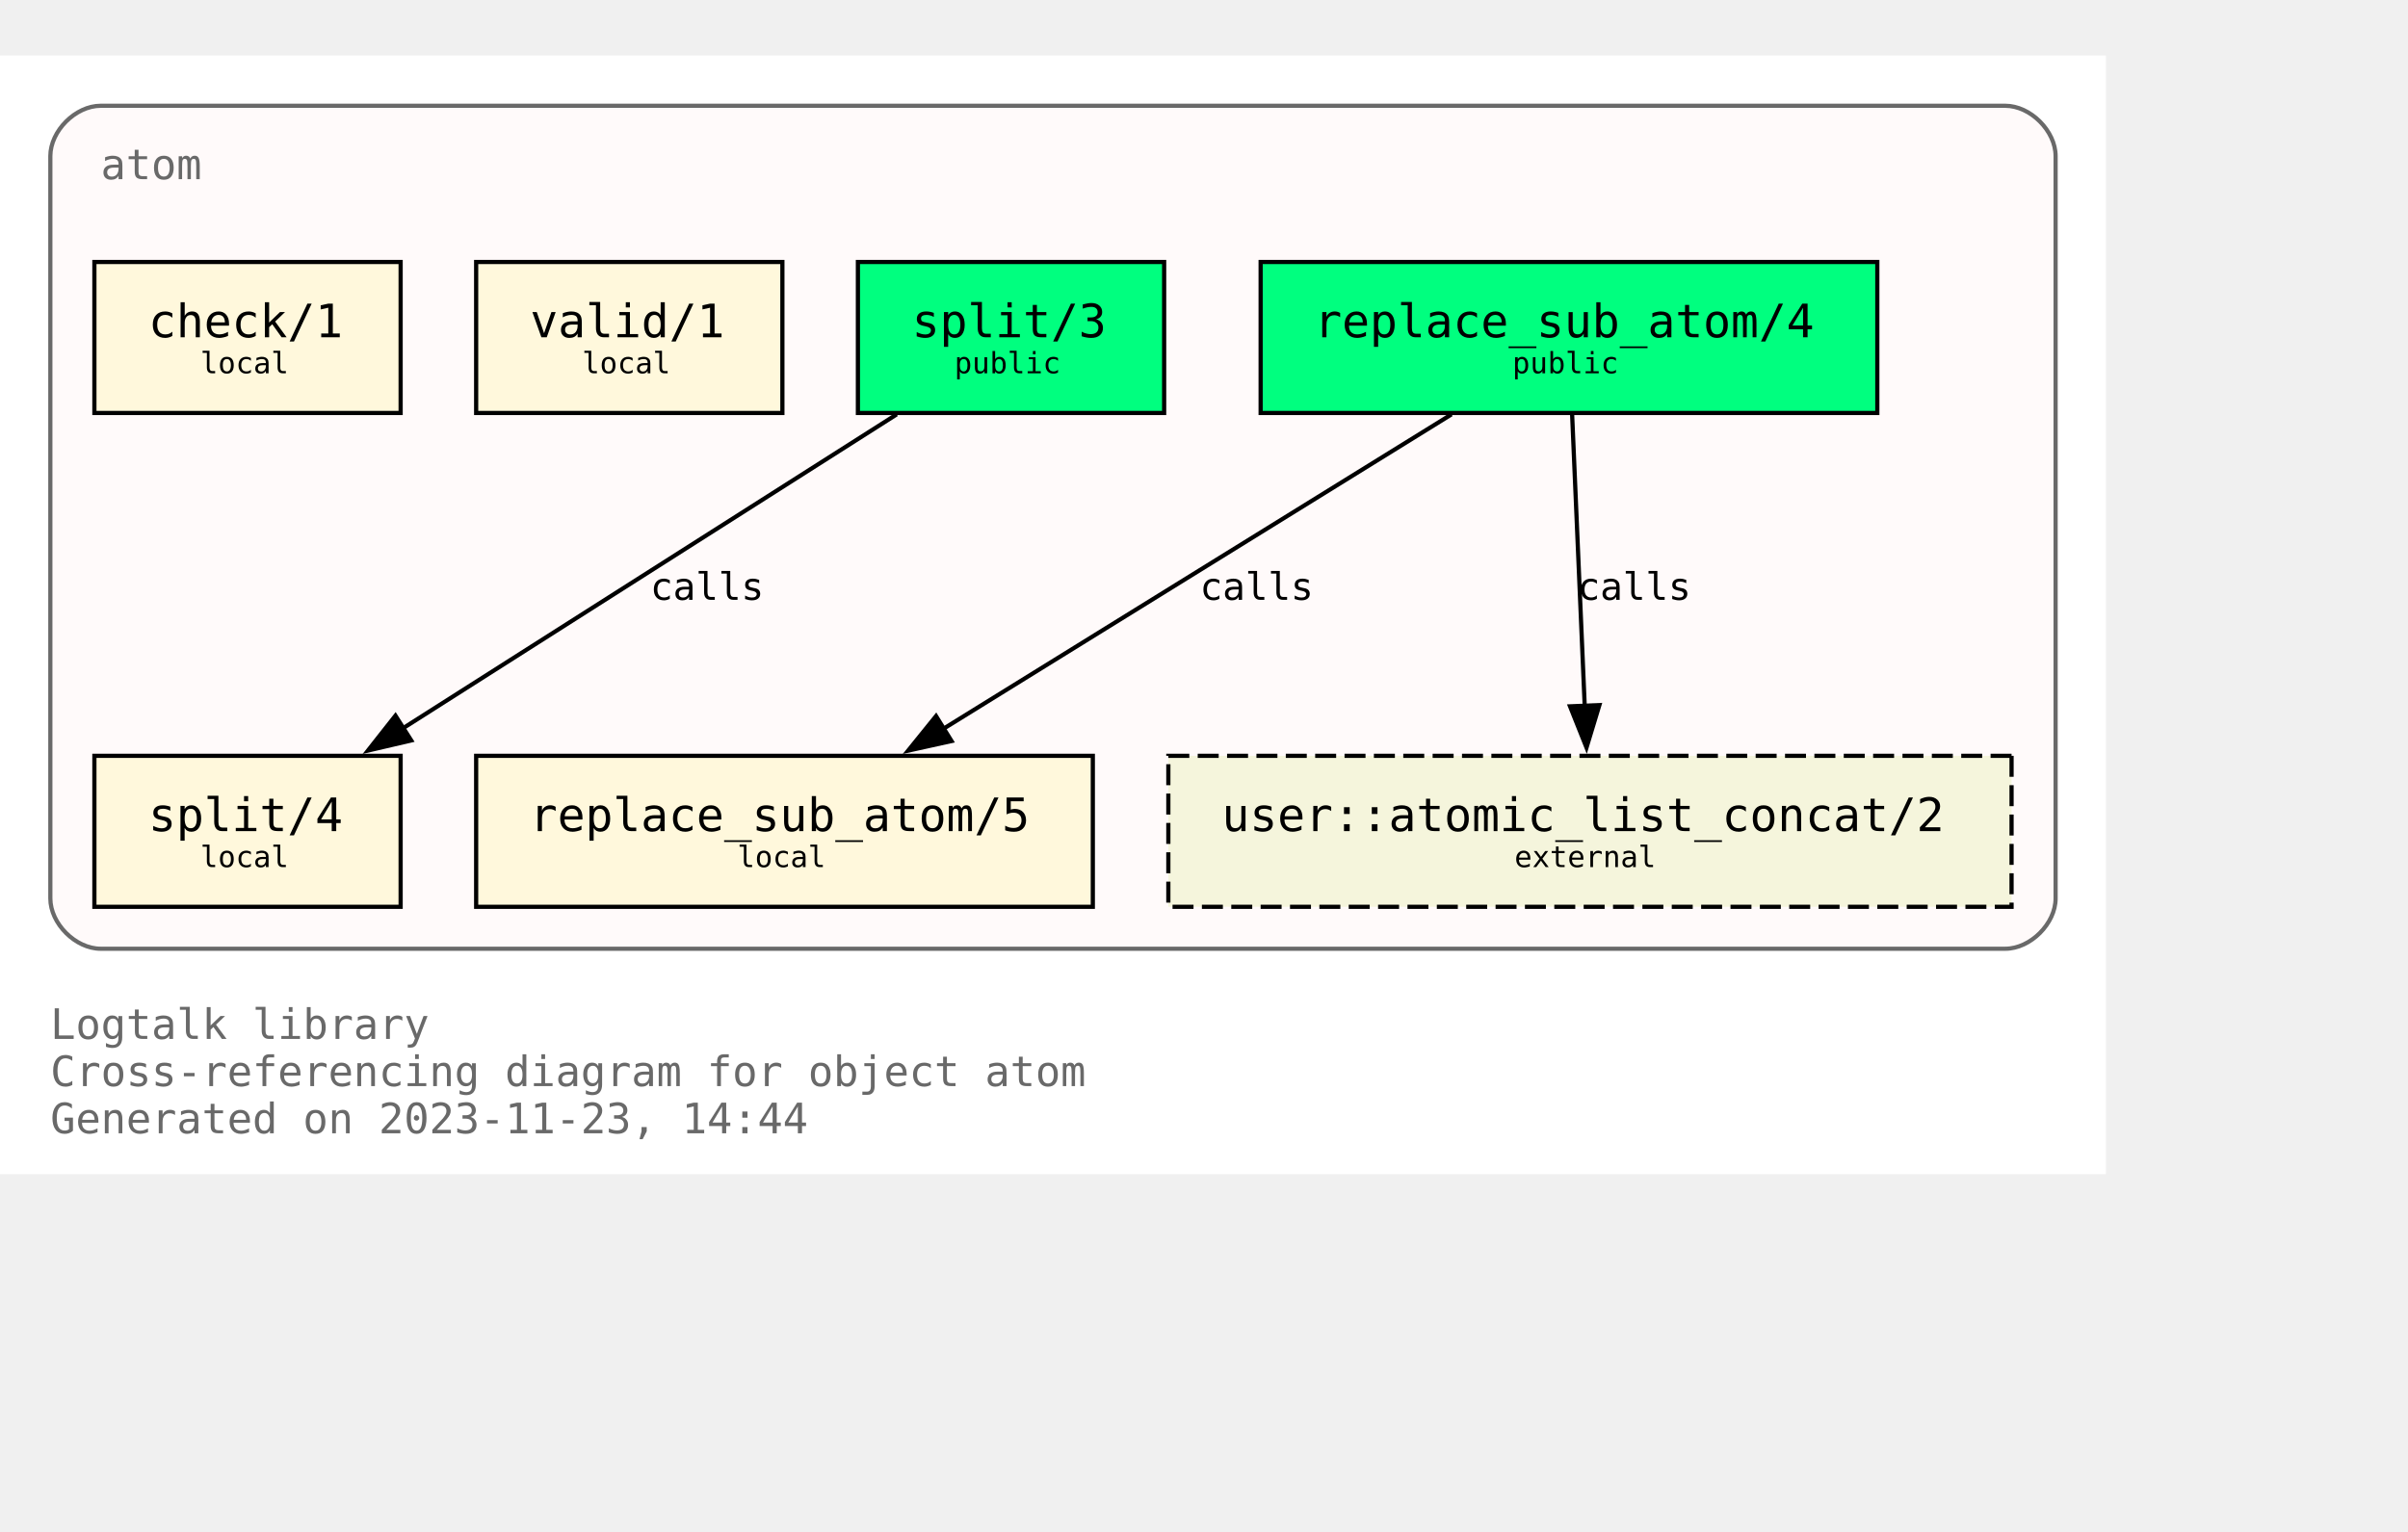
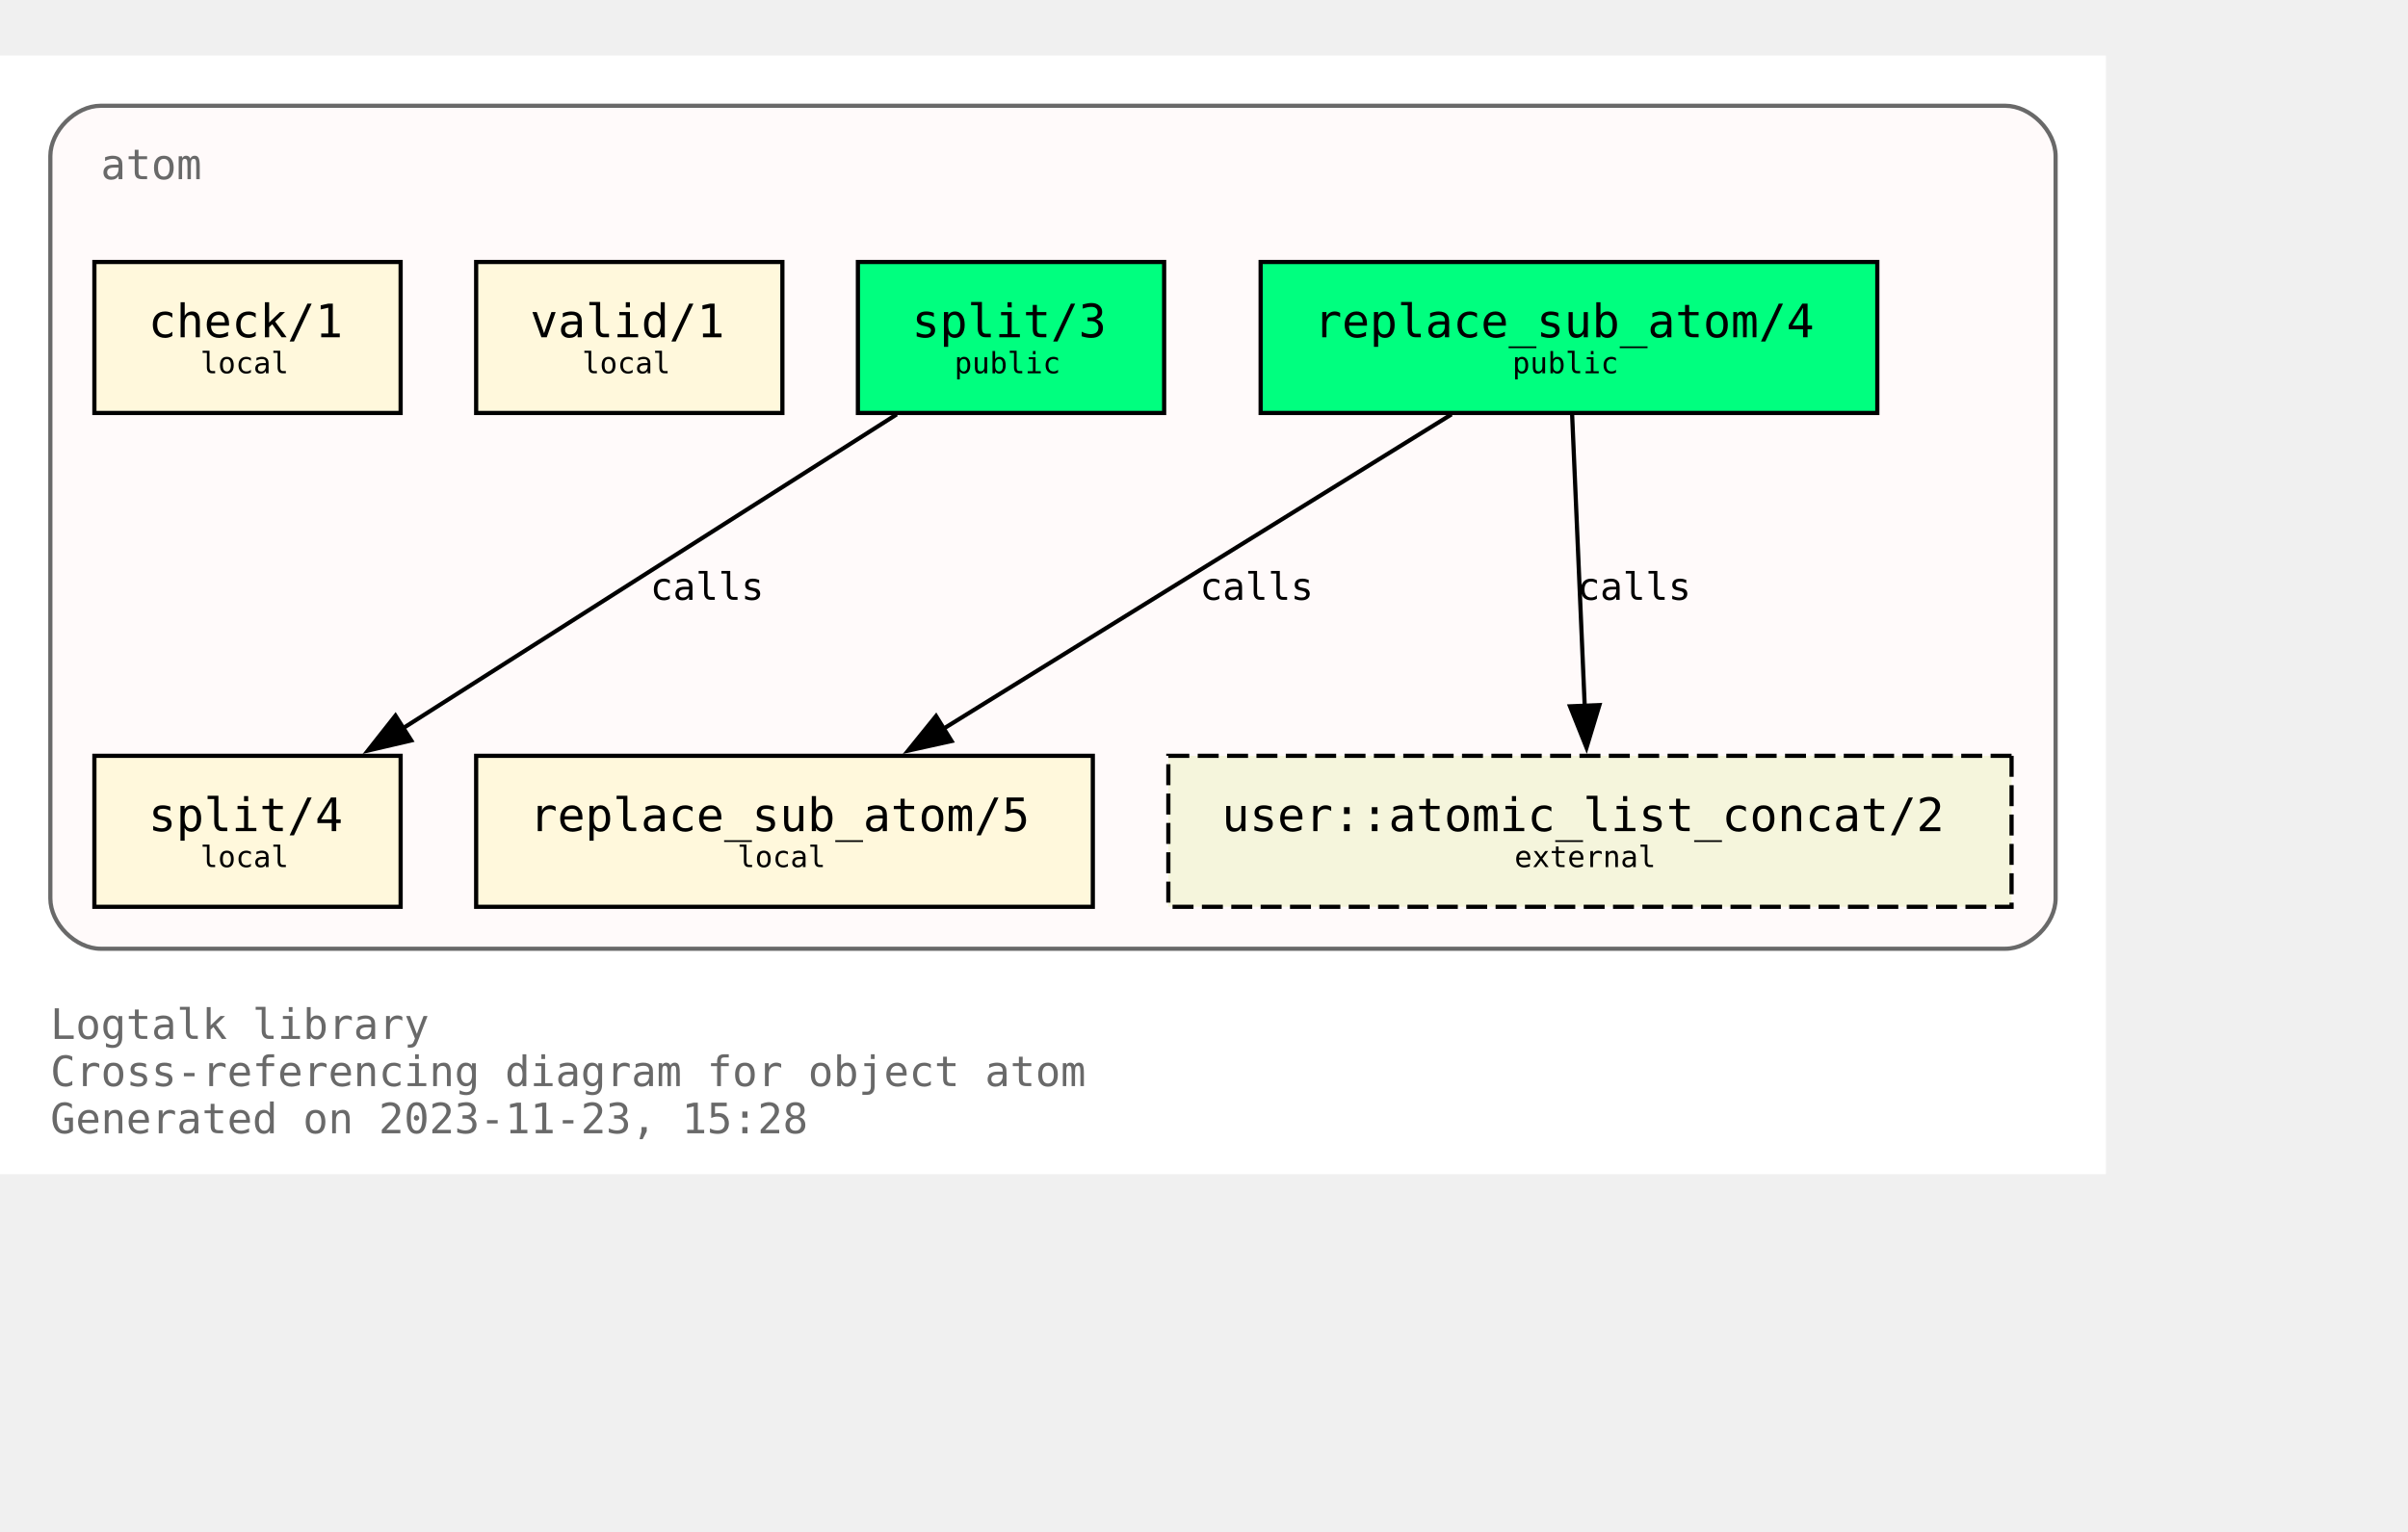
<svg xmlns="http://www.w3.org/2000/svg" xmlns:xlink="http://www.w3.org/1999/xlink" width="646pt" height="411pt" viewBox="72.00 72.00 574.00 338.75">
  <g id="graph0" class="graph" transform="scale(1 1) rotate(0) translate(76 334.75)">
    <polygon fill="white" stroke="none" points="-4,4 -4,-262.75 498,-262.75 498,4 -4,4" />
    <text text-anchor="start" x="8" y="-28.25" font-family="Monospace" font-size="10.00" fill="dimgray">Logtalk library</text>
    <text text-anchor="start" x="8" y="-17" font-family="Monospace" font-size="10.00" fill="dimgray">Cross-referencing diagram for object atom</text>
-     <text text-anchor="start" x="8" y="-5.75" font-family="Monospace" font-size="10.00" fill="dimgray">Generated on 2023-11-23, 14:44</text>
+     <text text-anchor="start" x="8" y="-5.75" font-family="Monospace" font-size="10.00" fill="dimgray">Generated on 2023-11-23, 15:28</text>
    <g id="clust1" class="cluster">
      <g id="a_clust1">
        <a xlink:title="atom">
          <path fill="snow" stroke="dimgray" d="M20,-49.75C20,-49.75 474,-49.75 474,-49.75 480,-49.75 486,-55.75 486,-61.75 486,-61.75 486,-238.75 486,-238.75 486,-244.75 480,-250.75 474,-250.75 474,-250.75 20,-250.75 20,-250.75 14,-250.75 8,-244.75 8,-238.75 8,-238.75 8,-61.75 8,-61.75 8,-55.75 14,-49.75 20,-49.75" />
          <g id="a_clust1_0">
-             <a xlink:href="https://github.com/LogtalkDotOrg/logtalk3/tree/aa43ffe092f8ab9ab5c865531919da90825584d3/library/types/atom.lgt" xlink:title="https://github.com/LogtalkDotOrg/logtalk3/tree/aa43ffe092f8ab9ab5c865531919da90825584d3/library/types/atom.lgt">
+             <a xlink:href="https://github.com/LogtalkDotOrg/logtalk3/tree/7646537fd70d4e97ac8d9978a0e2b791d4dad001/library/types/atom.lgt" xlink:title="https://github.com/LogtalkDotOrg/logtalk3/tree/7646537fd70d4e97ac8d9978a0e2b791d4dad001/library/types/atom.lgt">
              <text text-anchor="start" x="20" y="-233.25" font-family="Monospace" font-size="10.00" fill="dimgray">atom</text>
            </a>
          </g>
        </a>
      </g>
    </g>
    <g id="node1" class="node">
      <g id="a_node1">
-         <a xlink:href="https://github.com/LogtalkDotOrg/logtalk3/tree/aa43ffe092f8ab9ab5c865531919da90825584d3/library/types/atom.lgt#L32" xlink:title="https://github.com/LogtalkDotOrg/logtalk3/tree/aa43ffe092f8ab9ab5c865531919da90825584d3/library/types/atom.lgt#L32">
+         <a xlink:href="https://github.com/LogtalkDotOrg/logtalk3/tree/7646537fd70d4e97ac8d9978a0e2b791d4dad001/library/types/atom.lgt#L32" xlink:title="https://github.com/LogtalkDotOrg/logtalk3/tree/7646537fd70d4e97ac8d9978a0e2b791d4dad001/library/types/atom.lgt#L32">
          <polygon fill="springgreen" stroke="black" points="443.5,-213.5 296.5,-213.5 296.5,-177.5 443.5,-177.5 443.5,-213.5" />
          <text text-anchor="start" x="304.38" y="-196.32" font-family="Monospace" font-size="9.00"> </text>
          <text text-anchor="start" x="309.25" y="-195.55" font-family="Monospace" font-size="11.00">replace_sub_atom/4</text>
          <text text-anchor="start" x="430.38" y="-196.32" font-family="Monospace" font-size="9.00"> </text>
          <text text-anchor="start" x="304.38" y="-185.45" font-family="Monospace" font-size="9.00"> </text>
          <text text-anchor="start" x="356.5" y="-186.97" font-family="Monospace" font-size="7.00">public</text>
          <text text-anchor="start" x="430.38" y="-185.45" font-family="Monospace" font-size="9.00"> </text>
        </a>
      </g>
    </g>
    <g id="node4" class="node">
      <g id="a_node4">
-         <a xlink:href="https://github.com/LogtalkDotOrg/logtalk3/tree/aa43ffe092f8ab9ab5c865531919da90825584d3/library/types/atom.lgt#L58" xlink:title="https://github.com/LogtalkDotOrg/logtalk3/tree/aa43ffe092f8ab9ab5c865531919da90825584d3/library/types/atom.lgt#L58">
+         <a xlink:href="https://github.com/LogtalkDotOrg/logtalk3/tree/7646537fd70d4e97ac8d9978a0e2b791d4dad001/library/types/atom.lgt#L58" xlink:title="https://github.com/LogtalkDotOrg/logtalk3/tree/7646537fd70d4e97ac8d9978a0e2b791d4dad001/library/types/atom.lgt#L58">
          <polygon fill="cornsilk" stroke="black" points="256.5,-95.75 109.5,-95.75 109.5,-59.75 256.5,-59.75 256.5,-95.75" />
          <text text-anchor="start" x="117.38" y="-78.58" font-family="Monospace" font-size="9.00"> </text>
          <text text-anchor="start" x="122.25" y="-77.8" font-family="Monospace" font-size="11.00">replace_sub_atom/5</text>
          <text text-anchor="start" x="243.38" y="-78.58" font-family="Monospace" font-size="9.00"> </text>
          <text text-anchor="start" x="117.38" y="-67.7" font-family="Monospace" font-size="9.00"> </text>
          <text text-anchor="start" x="171.75" y="-69.22" font-family="Monospace" font-size="7.00">local</text>
          <text text-anchor="start" x="243.38" y="-67.7" font-family="Monospace" font-size="9.00"> </text>
        </a>
      </g>
    </g>
    <g id="edge1" class="edge">
      <g id="a_edge1">
-         <a xlink:href="https://github.com/LogtalkDotOrg/logtalk3/tree/aa43ffe092f8ab9ab5c865531919da90825584d3/library/types/atom.lgt#L50" xlink:title="calls">
+         <a xlink:href="https://github.com/LogtalkDotOrg/logtalk3/tree/7646537fd70d4e97ac8d9978a0e2b791d4dad001/library/types/atom.lgt#L50" xlink:title="calls">
          <path fill="none" stroke="black" d="M342,-177.17C309.78,-157.23 256.7,-124.37 220.82,-102.16" />
          <polygon fill="black" stroke="black" points="222.82,-99.28 212.47,-96.99 219.13,-105.23 222.82,-99.28" />
        </a>
      </g>
      <g id="a_edge1-label">
-         <a xlink:href="https://github.com/LogtalkDotOrg/logtalk3/tree/aa43ffe092f8ab9ab5c865531919da90825584d3/library/types/atom.lgt#L50" xlink:title="https://github.com/LogtalkDotOrg/logtalk3/tree/aa43ffe092f8ab9ab5c865531919da90825584d3/library/types/atom.lgt#L50">
+         <a xlink:href="https://github.com/LogtalkDotOrg/logtalk3/tree/7646537fd70d4e97ac8d9978a0e2b791d4dad001/library/types/atom.lgt#L50" xlink:title="https://github.com/LogtalkDotOrg/logtalk3/tree/7646537fd70d4e97ac8d9978a0e2b791d4dad001/library/types/atom.lgt#L50">
          <text text-anchor="start" x="282" y="-132.95" font-family="Monospace" font-size="9.00">calls</text>
        </a>
      </g>
    </g>
    <g id="node7" class="node">
      <polygon fill="beige" stroke="black" stroke-dasharray="5,2" points="475.5,-95.75 274.5,-95.75 274.5,-59.75 475.5,-59.75 475.5,-95.75" />
      <text text-anchor="start" x="282.38" y="-78.58" font-family="Monospace" font-size="9.00"> </text>
      <text text-anchor="start" x="287.25" y="-77.8" font-family="Monospace" font-size="11.00">user::atomic_list_concat/2</text>
      <text text-anchor="start" x="462.38" y="-78.58" font-family="Monospace" font-size="9.00"> </text>
      <text text-anchor="start" x="282.38" y="-67.7" font-family="Monospace" font-size="9.00"> </text>
      <text text-anchor="start" x="357" y="-69.22" font-family="Monospace" font-size="7.00">external</text>
      <text text-anchor="start" x="462.38" y="-67.7" font-family="Monospace" font-size="9.00"> </text>
    </g>
    <g id="edge3" class="edge">
      <g id="a_edge3">
-         <a xlink:href="https://github.com/LogtalkDotOrg/logtalk3/tree/aa43ffe092f8ab9ab5c865531919da90825584d3/library/types/atom.lgt#L50" xlink:title="calls">
+         <a xlink:href="https://github.com/LogtalkDotOrg/logtalk3/tree/7646537fd70d4e97ac8d9978a0e2b791d4dad001/library/types/atom.lgt#L50" xlink:title="calls">
          <path fill="none" stroke="black" d="M370.75,-177.17C371.54,-158.76 372.81,-129.35 373.76,-107.46" />
          <polygon fill="black" stroke="black" points="377.25,-107.85 374.18,-97.71 370.25,-107.55 377.25,-107.85" />
        </a>
      </g>
      <g id="a_edge3-label">
-         <a xlink:href="https://github.com/LogtalkDotOrg/logtalk3/tree/aa43ffe092f8ab9ab5c865531919da90825584d3/library/types/atom.lgt#L50" xlink:title="https://github.com/LogtalkDotOrg/logtalk3/tree/aa43ffe092f8ab9ab5c865531919da90825584d3/library/types/atom.lgt#L50">
+         <a xlink:href="https://github.com/LogtalkDotOrg/logtalk3/tree/7646537fd70d4e97ac8d9978a0e2b791d4dad001/library/types/atom.lgt#L50" xlink:title="https://github.com/LogtalkDotOrg/logtalk3/tree/7646537fd70d4e97ac8d9978a0e2b791d4dad001/library/types/atom.lgt#L50">
          <text text-anchor="start" x="372" y="-132.95" font-family="Monospace" font-size="9.00">calls</text>
        </a>
      </g>
    </g>
    <g id="node2" class="node">
      <g id="a_node2">
-         <a xlink:href="https://github.com/LogtalkDotOrg/logtalk3/tree/aa43ffe092f8ab9ab5c865531919da90825584d3/library/types/atom.lgt#L39" xlink:title="https://github.com/LogtalkDotOrg/logtalk3/tree/aa43ffe092f8ab9ab5c865531919da90825584d3/library/types/atom.lgt#L39">
+         <a xlink:href="https://github.com/LogtalkDotOrg/logtalk3/tree/7646537fd70d4e97ac8d9978a0e2b791d4dad001/library/types/atom.lgt#L39" xlink:title="https://github.com/LogtalkDotOrg/logtalk3/tree/7646537fd70d4e97ac8d9978a0e2b791d4dad001/library/types/atom.lgt#L39">
          <polygon fill="springgreen" stroke="black" points="273.5,-213.5 200.5,-213.5 200.5,-177.5 273.5,-177.5 273.5,-213.5" />
          <text text-anchor="start" x="208.38" y="-196.32" font-family="Monospace" font-size="9.00"> </text>
          <text text-anchor="start" x="213.38" y="-195.55" font-family="Monospace" font-size="11.00">split/3</text>
          <text text-anchor="start" x="260.38" y="-196.32" font-family="Monospace" font-size="9.00"> </text>
          <text text-anchor="start" x="208.38" y="-185.45" font-family="Monospace" font-size="9.00"> </text>
          <text text-anchor="start" x="223.5" y="-186.97" font-family="Monospace" font-size="7.00">public</text>
          <text text-anchor="start" x="260.38" y="-185.45" font-family="Monospace" font-size="9.00"> </text>
        </a>
      </g>
    </g>
    <g id="node5" class="node">
      <g id="a_node5">
-         <a xlink:href="https://github.com/LogtalkDotOrg/logtalk3/tree/aa43ffe092f8ab9ab5c865531919da90825584d3/library/types/atom.lgt#L76" xlink:title="https://github.com/LogtalkDotOrg/logtalk3/tree/aa43ffe092f8ab9ab5c865531919da90825584d3/library/types/atom.lgt#L76">
+         <a xlink:href="https://github.com/LogtalkDotOrg/logtalk3/tree/7646537fd70d4e97ac8d9978a0e2b791d4dad001/library/types/atom.lgt#L76" xlink:title="https://github.com/LogtalkDotOrg/logtalk3/tree/7646537fd70d4e97ac8d9978a0e2b791d4dad001/library/types/atom.lgt#L76">
          <polygon fill="cornsilk" stroke="black" points="91.5,-95.75 18.5,-95.75 18.5,-59.75 91.5,-59.75 91.5,-95.75" />
          <text text-anchor="start" x="26.38" y="-78.58" font-family="Monospace" font-size="9.00"> </text>
          <text text-anchor="start" x="31.38" y="-77.8" font-family="Monospace" font-size="11.00">split/4</text>
          <text text-anchor="start" x="78.38" y="-78.58" font-family="Monospace" font-size="9.00"> </text>
          <text text-anchor="start" x="26.38" y="-67.7" font-family="Monospace" font-size="9.00"> </text>
          <text text-anchor="start" x="43.75" y="-69.22" font-family="Monospace" font-size="7.00">local</text>
          <text text-anchor="start" x="78.38" y="-67.7" font-family="Monospace" font-size="9.00"> </text>
        </a>
      </g>
    </g>
    <g id="edge2" class="edge">
      <g id="a_edge2">
-         <a xlink:href="https://github.com/LogtalkDotOrg/logtalk3/tree/aa43ffe092f8ab9ab5c865531919da90825584d3/library/types/atom.lgt#L69" xlink:title="calls">
+         <a xlink:href="https://github.com/LogtalkDotOrg/logtalk3/tree/7646537fd70d4e97ac8d9978a0e2b791d4dad001/library/types/atom.lgt#L69" xlink:title="calls">
          <path fill="none" stroke="black" d="M209.75,-177.17C178.39,-157.23 126.73,-124.37 91.81,-102.16" />
          <polygon fill="black" stroke="black" points="94.03,-99.42 83.71,-97.01 90.27,-105.33 94.03,-99.42" />
        </a>
      </g>
      <g id="a_edge2-label">
-         <a xlink:href="https://github.com/LogtalkDotOrg/logtalk3/tree/aa43ffe092f8ab9ab5c865531919da90825584d3/library/types/atom.lgt#L69" xlink:title="https://github.com/LogtalkDotOrg/logtalk3/tree/aa43ffe092f8ab9ab5c865531919da90825584d3/library/types/atom.lgt#L69">
+         <a xlink:href="https://github.com/LogtalkDotOrg/logtalk3/tree/7646537fd70d4e97ac8d9978a0e2b791d4dad001/library/types/atom.lgt#L69" xlink:title="https://github.com/LogtalkDotOrg/logtalk3/tree/7646537fd70d4e97ac8d9978a0e2b791d4dad001/library/types/atom.lgt#L69">
          <text text-anchor="start" x="151" y="-132.95" font-family="Monospace" font-size="9.00">calls</text>
        </a>
      </g>
    </g>
    <g id="node3" class="node">
      <g id="a_node3">
-         <a xlink:href="https://github.com/LogtalkDotOrg/logtalk3/tree/aa43ffe092f8ab9ab5c865531919da90825584d3/library/types/atom.lgt#L87" xlink:title="https://github.com/LogtalkDotOrg/logtalk3/tree/aa43ffe092f8ab9ab5c865531919da90825584d3/library/types/atom.lgt#L87">
+         <a xlink:href="https://github.com/LogtalkDotOrg/logtalk3/tree/7646537fd70d4e97ac8d9978a0e2b791d4dad001/library/types/atom.lgt#L87" xlink:title="https://github.com/LogtalkDotOrg/logtalk3/tree/7646537fd70d4e97ac8d9978a0e2b791d4dad001/library/types/atom.lgt#L87">
          <polygon fill="cornsilk" stroke="black" points="182.5,-213.5 109.5,-213.5 109.5,-177.5 182.5,-177.5 182.5,-213.5" />
          <text text-anchor="start" x="117.38" y="-196.32" font-family="Monospace" font-size="9.00"> </text>
          <text text-anchor="start" x="122.38" y="-195.55" font-family="Monospace" font-size="11.00">valid/1</text>
          <text text-anchor="start" x="169.38" y="-196.32" font-family="Monospace" font-size="9.00"> </text>
          <text text-anchor="start" x="117.38" y="-185.45" font-family="Monospace" font-size="9.00"> </text>
          <text text-anchor="start" x="134.75" y="-186.97" font-family="Monospace" font-size="7.00">local</text>
          <text text-anchor="start" x="169.38" y="-185.45" font-family="Monospace" font-size="9.00"> </text>
        </a>
      </g>
    </g>
    <g id="node6" class="node">
      <g id="a_node6">
-         <a xlink:href="https://github.com/LogtalkDotOrg/logtalk3/tree/aa43ffe092f8ab9ab5c865531919da90825584d3/library/types/atom.lgt#L90" xlink:title="https://github.com/LogtalkDotOrg/logtalk3/tree/aa43ffe092f8ab9ab5c865531919da90825584d3/library/types/atom.lgt#L90">
+         <a xlink:href="https://github.com/LogtalkDotOrg/logtalk3/tree/7646537fd70d4e97ac8d9978a0e2b791d4dad001/library/types/atom.lgt#L90" xlink:title="https://github.com/LogtalkDotOrg/logtalk3/tree/7646537fd70d4e97ac8d9978a0e2b791d4dad001/library/types/atom.lgt#L90">
          <polygon fill="cornsilk" stroke="black" points="91.5,-213.5 18.5,-213.5 18.5,-177.5 91.5,-177.5 91.5,-213.5" />
          <text text-anchor="start" x="26.38" y="-196.32" font-family="Monospace" font-size="9.00"> </text>
          <text text-anchor="start" x="31.38" y="-195.55" font-family="Monospace" font-size="11.00">check/1</text>
          <text text-anchor="start" x="78.38" y="-196.32" font-family="Monospace" font-size="9.00"> </text>
          <text text-anchor="start" x="26.38" y="-185.45" font-family="Monospace" font-size="9.00"> </text>
          <text text-anchor="start" x="43.75" y="-186.97" font-family="Monospace" font-size="7.00">local</text>
          <text text-anchor="start" x="78.38" y="-185.45" font-family="Monospace" font-size="9.00"> </text>
        </a>
      </g>
    </g>
  </g>
</svg>
